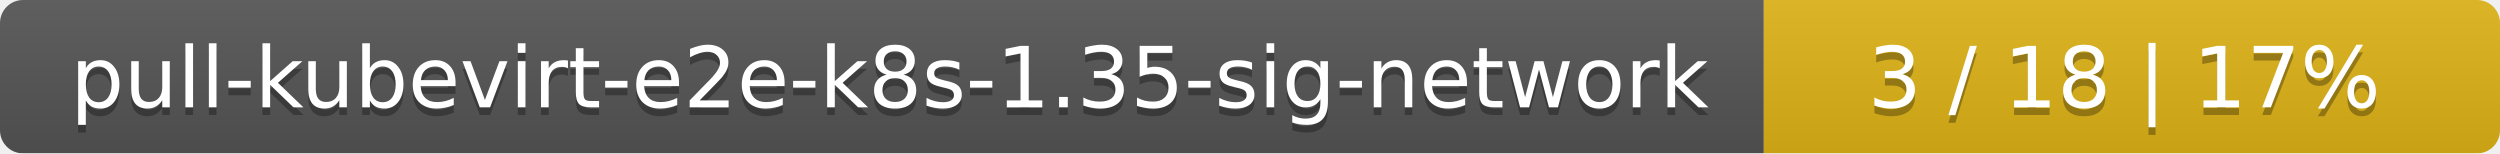
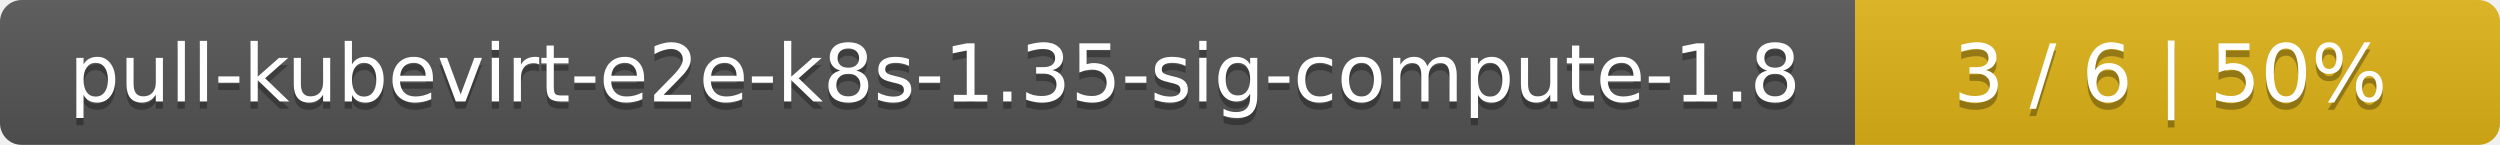
- <svg xmlns="http://www.w3.org/2000/svg" width="326" height="20">
+ <svg xmlns="http://www.w3.org/2000/svg" width="345" height="20">
  <linearGradient id="smooth" x2="0" y2="100%">
    <stop offset="0" stop-color="#bbb" stop-opacity=".1" />
    <stop offset="1" stop-opacity=".1" />
  </linearGradient>
  <mask id="round">
-     <rect width="326" height="20" rx="3" fill="#fff" />
+     <rect width="345" height="20" rx="3" fill="#fff" />
  </mask>
  <g mask="url(#round)">
-     <rect width="230" height="20" fill="#555" />
-     <rect x="230" width="96" height="20" fill="#dfb317" />
-     <rect width="326" height="20" fill="url(#smooth)" />
+     <rect width="256" height="20" fill="#555" />
+     <rect x="256" width="89" height="20" fill="#dfb317" />
+     <rect width="345" height="20" fill="url(#smooth)" />
  </g>
  <g fill="#fff" text-anchor="middle" font-family="DejaVu Sans,Verdana,Geneva,sans-serif" font-size="11">
-     <text x="116" y="15" fill="#010101" fill-opacity=".3">pull-kubevirt-e2e-k8s-1.35-sig-network</text>
-     <text x="116" y="14">pull-kubevirt-e2e-k8s-1.35-sig-network</text>
-     <text x="277" y="15" fill="#010101" fill-opacity=".3">3 / 18    |    17%</text>
-     <text x="277" y="14">3 / 18    |    17%</text>
+     <text x="129" y="15" fill="#010101" fill-opacity=".3">pull-kubevirt-e2e-k8s-1.35-sig-compute-1.8</text>
+     <text x="129" y="14">pull-kubevirt-e2e-k8s-1.35-sig-compute-1.8</text>
+     <text x="299.5" y="15" fill="#010101" fill-opacity=".3">3 / 6    |    50%</text>
+     <text x="299.5" y="14">3 / 6    |    50%</text>
  </g>
</svg>
